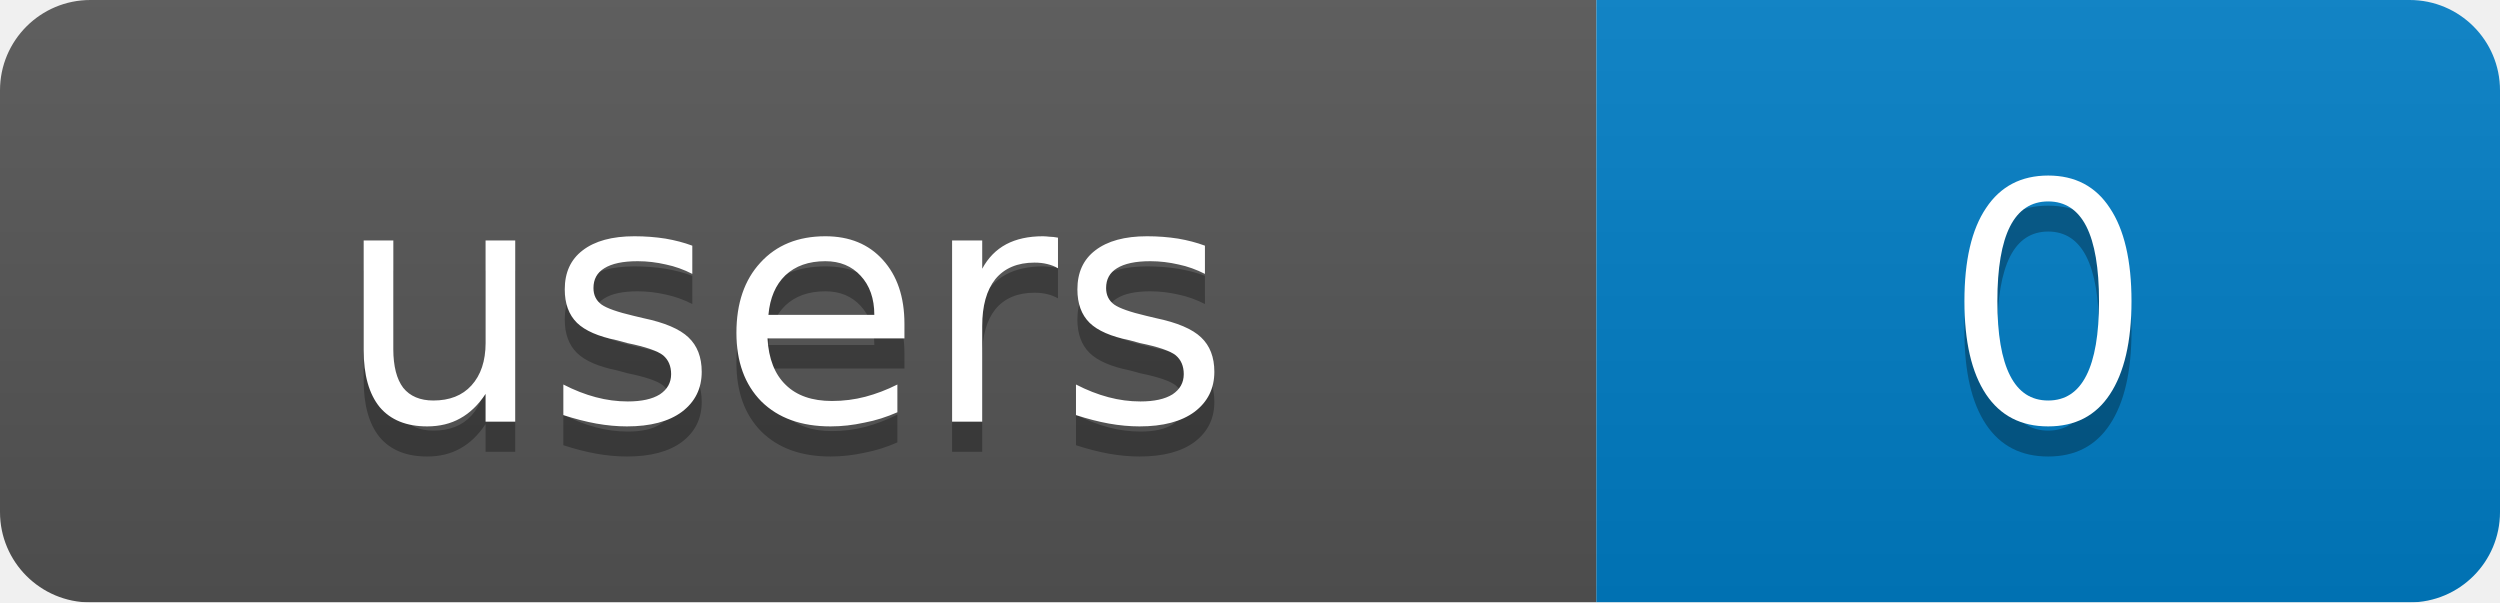
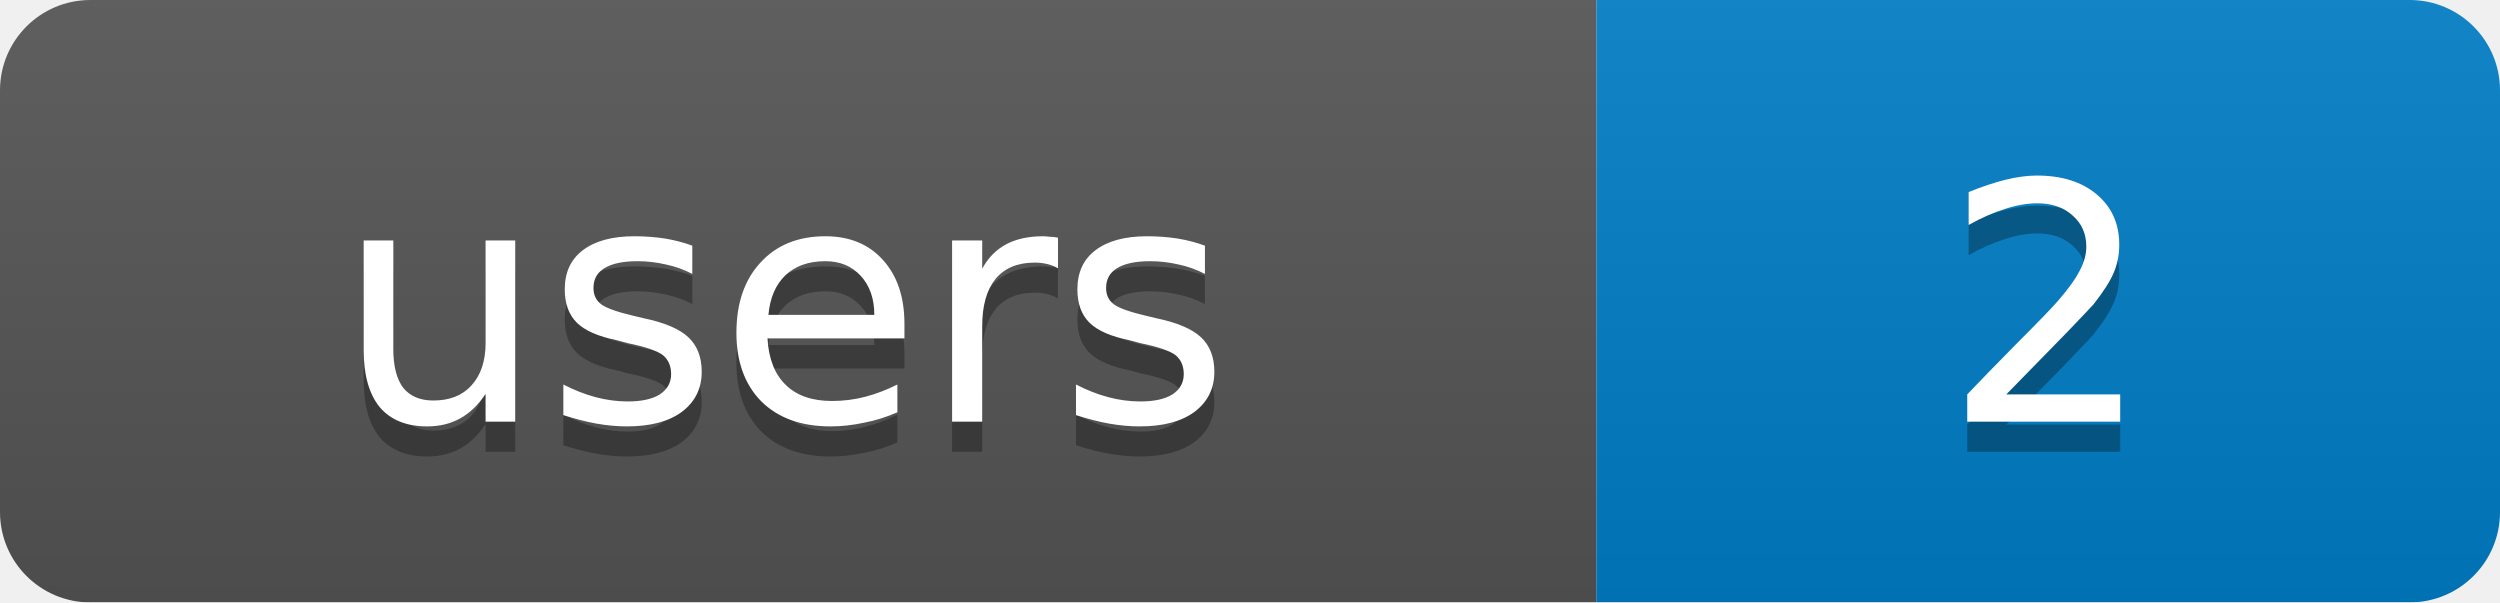
<svg xmlns="http://www.w3.org/2000/svg" width="83" height="20">
  <linearGradient id="b" x2="0" y2="100%">
    <stop offset="0" stop-color="#bbb" stop-opacity=".1" />
    <stop offset="1" stop-opacity=".1" />
  </linearGradient>
  <mask id="a">
    <rect width="83" height="20" rx="3" fill="#fff" />
  </mask>
  <g mask="url(#a)">
    <rect width="53" height="20" fill="#555" />
    <rect x="53" width="30" height="20" fill="#007ec6" />
    <rect width="83" height="20" fill="url(#b)" />
  </g>
  <g fill="#fff" text-anchor="middle" font-family="DejaVu Sans,Verdana,Geneva,sans-serif" font-size="11">
    <text x="26" y="15" fill="#010101" fill-opacity=".3">users</text>
-     <text x="68" y="15" fill="#010101" fill-opacity=".3">0</text>
+     <text x="68" y="15" fill="#010101" fill-opacity=".3">2</text>
    <text x="26" y="14">users</text>
-     <text x="68" y="14">0</text>
+     <text x="68" y="14">2</text>
  </g>
</svg>
